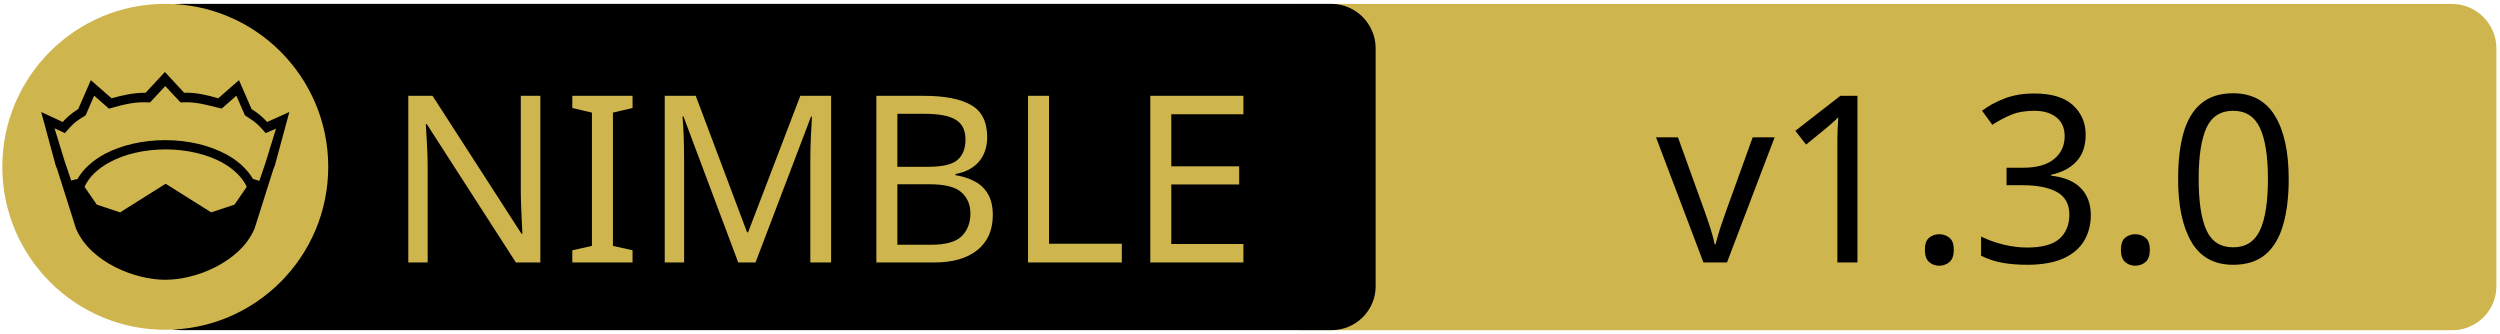
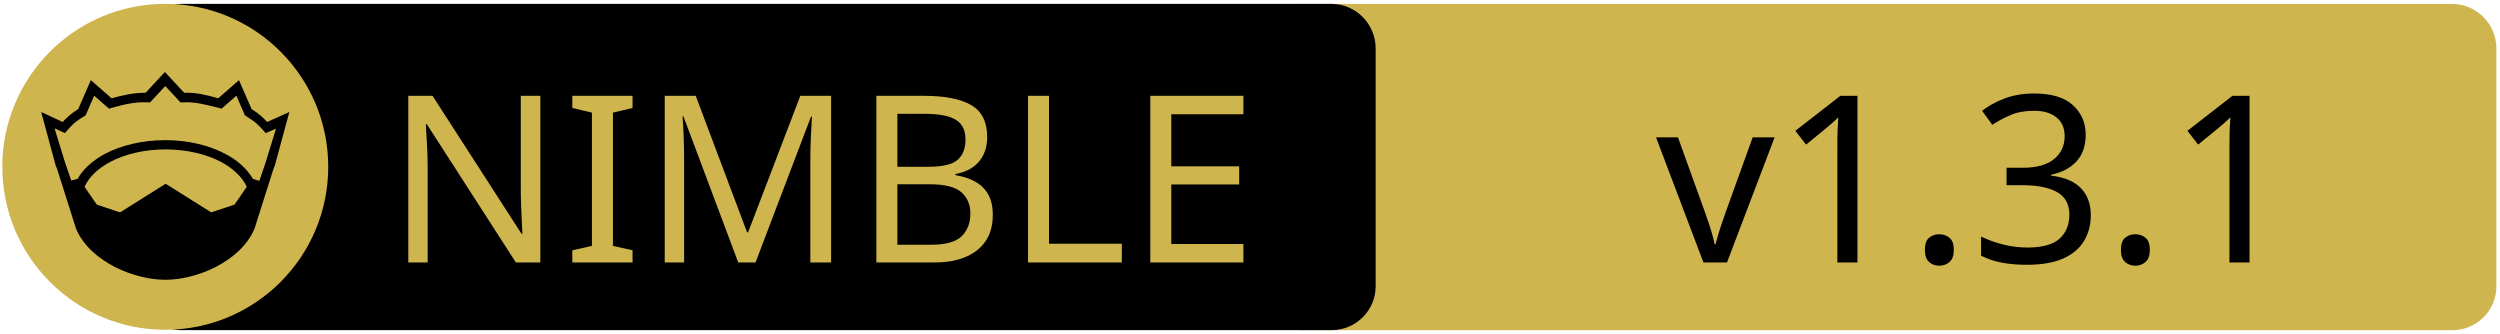
<svg xmlns="http://www.w3.org/2000/svg" xmlns:xlink="http://www.w3.org/1999/xlink" width="675" height="90" xml:space="preserve" version="1.1">
  <a xlink:href="https://github.com/The-Ticking-Clockwork/NULID">
    <g>
      <path fill="#CEB54D" id="svg_15" d="m662.123,89.159l-310.5,0c-6.6,0 -12,-5.4 -12,-12l0,-64.1c0,-6.6 5.4,-12 12,-12l310.4,0c6.6,0 12,5.4 12,12l0,64.1c0.1,6.6 -5.3,12 -11.9,12z" />
      <path id="svg_1" d="m359.524,89.139l-310.5,0c-6.6,0 -12,-5.4 -12,-12l0,-64.1c0,-6.6 5.4,-12 12,-12l310.4,0c6.6,0 12,5.4 12,12l0,64.1c0.1,6.6 -5.3,12 -11.9,12z" />
      <rect id="svg_2" fill="none" height="45.9" width="315.3" class="st0" y="24.539" x="60.224" />
      <circle id="svg_4" fill="#CEB54D" r="44" cy="45.039" cx="44.624" class="st1" />
      <g id="XMLID_4_">
        <path id="svg_5" d="m78.124,30.239l-3.9,14.4l-0.4,1l-5.1,16.1c0,0 0,0 0,0c-2,4.7 -6.1,8.1 -10.6,10.4c-4.5,2.3 -9.5,3.4 -13.5,3.4c-4,0 -8.9,-1.1 -13.5,-3.4c-4.5,-2.3 -8.6,-5.7 -10.6,-10.4c0,0 0,0 0,0l-5.1,-16.1l-0.4,-1l-3.9,-14.4l5.8,2.7c0.9,-1 2,-2.1 4.2,-3.5l3.4,-7.8l5.6,4.9c2.9,-0.8 5.8,-1.5 9.2,-1.5l5.2,-5.6l5.2,5.6c3.4,-0.1 6.4,0.7 9.2,1.5l5.6,-4.9l3.4,7.8c2.2,1.4 3.3,2.5 4.2,3.5l6,-2.7z" />
        <g id="XMLID_6_">
          <g id="svg_6">
            <path id="svg_7" fill="#CEB54D" d="m66.624,50.439l-3.3,4.8l-6.3,2.1l-12.1,-7.6c-0.1,-0.1 -0.3,-0.1 -0.4,0l-12.1,7.6l-6.3,-2.1l-3.3,-4.8c1.2,-2.6 3.5,-4.9 6.9,-6.7c3.9,-2.1 9.2,-3.4 15,-3.4c5.7,0 11,1.3 15,3.4c3.3,1.8 5.7,4.1 6.9,6.7z" class="st1" />
          </g>
          <g id="svg_8" />
        </g>
        <g id="XMLID_5_">
          <g id="svg_9">
            <path id="svg_10" fill="#CEB54D" d="m74.524,34.739l-2.8,9.1l-1.7,5l-1.6,-0.5c0,0 -0.1,0 -0.1,0c-1.6,-2.7 -4.2,-5.1 -7.5,-6.8c-4.4,-2.3 -10,-3.7 -16.2,-3.7c-6.2,0 -11.9,1.4 -16.3,3.7c-3.3,1.8 -5.9,4.1 -7.4,6.8c0,0 -0.1,0 -0.1,0l-1.6,0.4l-1.7,-5l-2.8,-9.1l2.8,1.3l0.6,-0.7c1.2,-1.3 1.8,-2.2 4.7,-3.9l0.3,-0.2l2.3,-5.3l4,3.5l0.7,-0.2c3.2,-0.9 6.3,-1.7 9.8,-1.5l0.6,0l4.1,-4.4l4.1,4.4l0.6,0c3.5,-0.2 6.5,0.7 9.8,1.5l0.7,0.2l4,-3.5l2.3,5.3l0.3,0.2c2.9,1.8 3.5,2.6 4.7,3.9l0.6,0.7l2.8,-1.2z" class="st1" />
          </g>
          <g id="svg_11" />
        </g>
      </g>
      <text x="-442" y="-350.021" id="svg_16" font-size="63px" font-family="'PT Sans Caption', 'Tahoma', 'Helvetica Neue Medium', 'PT Sans', sans-serif" fill="#CEB54D" class="st1 st2 st3" transform="matrix(1 0 0 1 546.13 420.879)">NIMBLE</text>
-       <text x="-99.0" y="-350.012" id="svg_17" font-size="63.012px" font-family="'PT Sans Caption', 'Tahoma', 'Helvetica Neue Medium', 'PT Sans', sans-serif" fill="#000000" class="st1 st2 st3" transform="matrix(1 0 0 1 546.13 420.879)">v1.3.0</text>
+       <text x="-99.0" y="-350.012" id="svg_17" font-size="63.012px" font-family="'PT Sans Caption', 'Tahoma', 'Helvetica Neue Medium', 'PT Sans', sans-serif" fill="#000000" class="st1 st2 st3" transform="matrix(1 0 0 1 546.13 420.879)">v1.3.1</text>
    </g>
  </a>
</svg>
